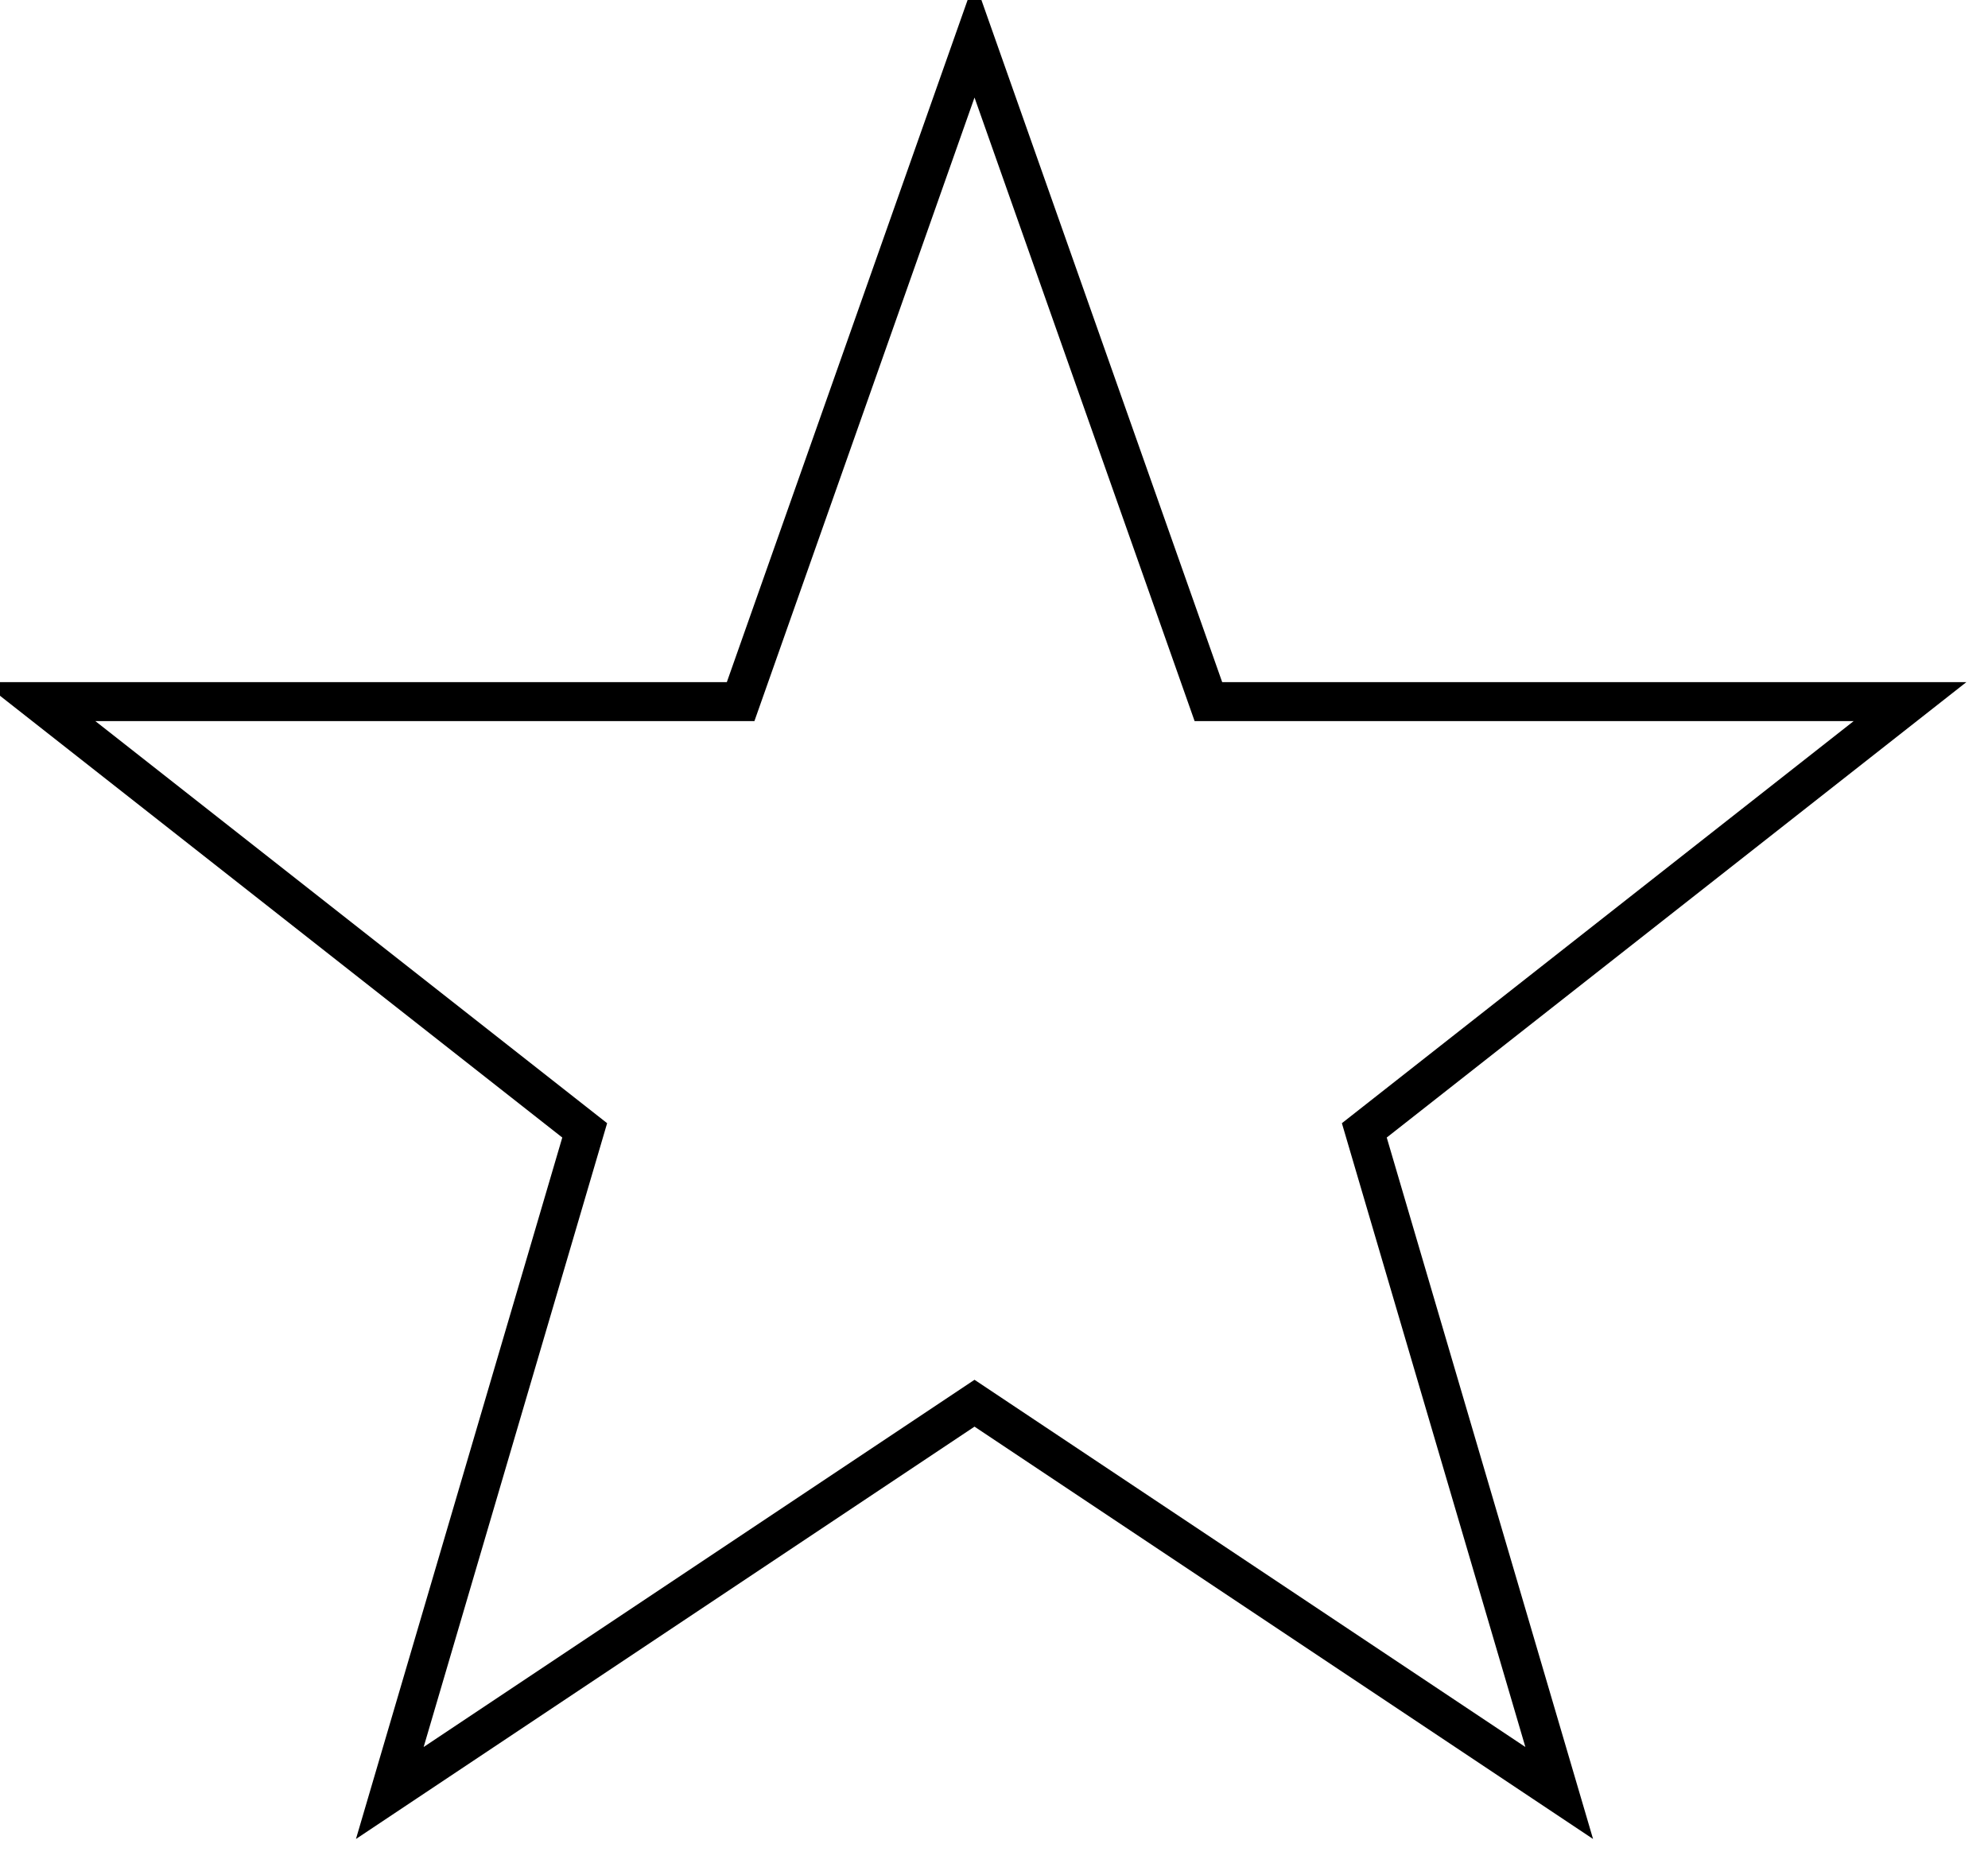
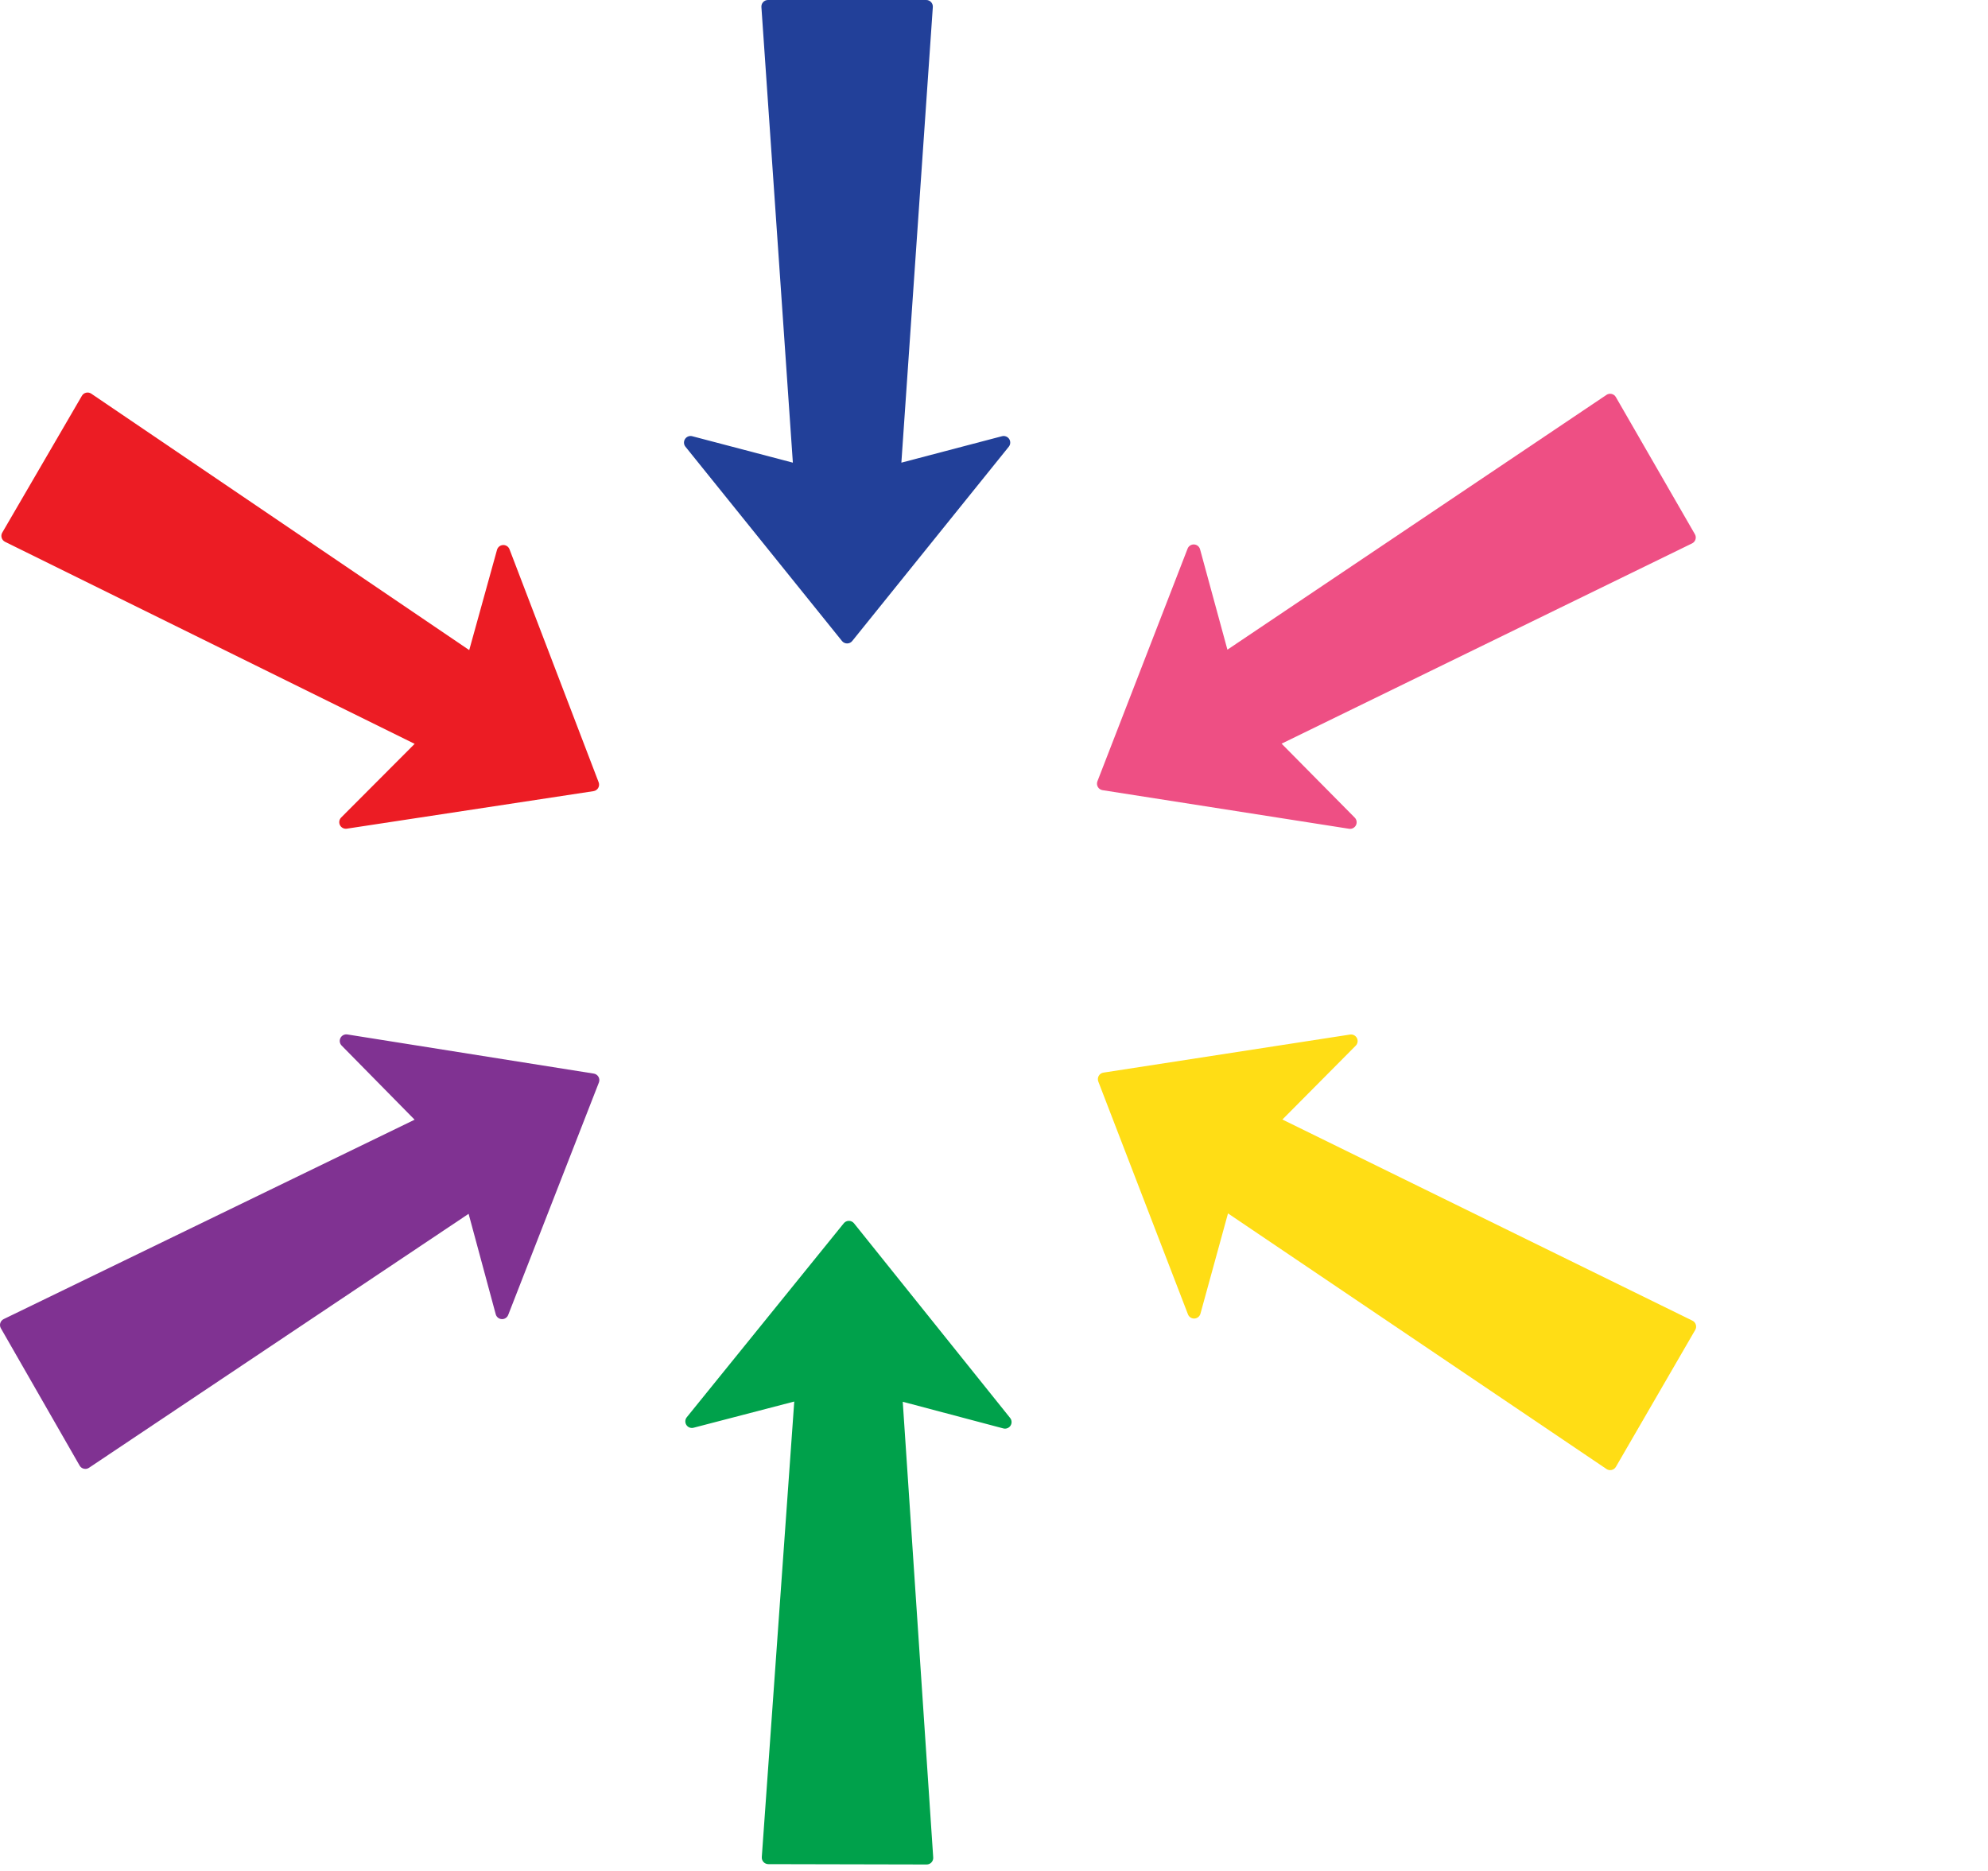
- <svg xmlns="http://www.w3.org/2000/svg" width="255" height="240" viewBox="0 0 51 48">
-   <path fill="none" stroke="#000" d="m25,1 6,17h18l-14,11 5,17-15-10-15,10 5-17-14-11h18z" />
+ <svg xmlns="http://www.w3.org/2000/svg" version="1.1" id="Layer_1" x="0px" y="0px" width="255px" height="240px" viewBox="0 0 255 240" enable-background="new 0 0 255 240" xml:space="preserve">
+   <g>
+     <g>
+       <path fill="#224099" d="M108.66,82.54c-0.255,0-0.498-0.115-0.657-0.313L87.922,57.302c-0.231-0.283-0.251-0.682-0.051-0.988    c0.199-0.306,0.57-0.45,0.922-0.357l12.907,3.391L97.665,0.902c-0.016-0.233,0.065-0.463,0.225-0.634    C98.05,0.097,98.273,0,98.506,0h20.305c0.234,0,0.457,0.097,0.617,0.269c0.16,0.171,0.241,0.4,0.225,0.634l-4.035,58.445    l12.907-3.391c0.353-0.091,0.724,0.051,0.923,0.357c0.198,0.306,0.177,0.705-0.051,0.988l-20.081,24.924    C109.157,82.425,108.915,82.54,108.66,82.54z" />
+     </g>
+     <g>
+       <path fill="#EE4F84" d="M173.173,106.321c-0.043,0-0.087-0.003-0.13-0.01l-31.621-4.951c-0.252-0.039-0.473-0.191-0.601-0.412    c-0.126-0.222-0.147-0.489-0.055-0.727l11.566-29.842c0.129-0.341,0.471-0.557,0.829-0.538c0.364,0.019,0.675,0.27,0.771,0.621    l3.508,12.876l48.623-32.684c0.191-0.13,0.433-0.174,0.662-0.12c0.226,0.052,0.423,0.197,0.539,0.4l10.138,17.591    c0.119,0.203,0.146,0.444,0.078,0.669c-0.069,0.223-0.229,0.409-0.438,0.511l-52.652,25.69l9.383,9.489    c0.257,0.26,0.318,0.654,0.151,0.979C173.778,106.146,173.486,106.321,173.173,106.321z" />
+     </g>
+     <g>
+       <path fill="#FFDD15" d="M206.54,188.583c-0.169,0-0.334-0.049-0.477-0.144l-48.548-32.788l-3.535,12.867    c-0.097,0.352-0.409,0.603-0.773,0.62c-0.361,0.016-0.697-0.199-0.828-0.54l-11.502-29.868c-0.09-0.238-0.068-0.505,0.059-0.726    c0.128-0.222,0.349-0.373,0.602-0.412l31.63-4.883c0.36-0.054,0.717,0.128,0.883,0.451c0.165,0.325,0.103,0.72-0.154,0.978    l-9.404,9.471l52.598,25.803c0.209,0.104,0.366,0.289,0.433,0.514c0.069,0.224,0.043,0.466-0.075,0.667l-10.179,17.569    c-0.119,0.203-0.312,0.347-0.539,0.399C206.664,188.576,206.601,188.583,206.54,188.583z" />
+     </g>
+     <g>
+       <path fill="#00A14B" d="M118.861,239.17h-0.001l-20.305-0.044c-0.233-0.001-0.457-0.099-0.617-0.27    c-0.158-0.171-0.239-0.401-0.223-0.634l4.164-58.438l-12.916,3.362c-0.353,0.093-0.725-0.052-0.922-0.359    c-0.197-0.307-0.177-0.704,0.052-0.988l20.137-24.879c0.16-0.197,0.4-0.313,0.654-0.313h0.003    c0.255,0.001,0.496,0.117,0.657,0.316l20.025,24.968c0.229,0.284,0.248,0.682,0.05,0.987c-0.199,0.307-0.57,0.448-0.925,0.355    l-12.899-3.419l3.908,58.455c0.016,0.232-0.065,0.463-0.225,0.633C119.318,239.074,119.095,239.17,118.861,239.17z" />
+     </g>
+     <g>
+       <path fill="#803292" d="M10.945,188.425c-0.064,0-0.129-0.007-0.192-0.023c-0.229-0.052-0.423-0.198-0.54-0.4L0.112,170.387    c-0.116-0.202-0.144-0.445-0.075-0.668c0.069-0.224,0.229-0.408,0.438-0.511l52.708-25.576l-9.361-9.509    c-0.255-0.26-0.316-0.654-0.149-0.978c0.167-0.325,0.521-0.507,0.884-0.448l31.609,5.021c0.251,0.039,0.471,0.191,0.599,0.413    c0.127,0.221,0.148,0.489,0.055,0.728l-11.633,29.817c-0.13,0.339-0.474,0.56-0.83,0.536c-0.364-0.021-0.676-0.271-0.769-0.622    l-3.48-12.885l-48.692,32.578C11.274,188.376,11.111,188.425,10.945,188.425z" />
+     </g>
+     <g>
+       <path fill="#EC1C24" d="M44.358,106.308c-0.313,0-0.608-0.177-0.751-0.463c-0.166-0.325-0.102-0.719,0.155-0.978l9.425-9.448    L0.645,69.501c-0.208-0.104-0.364-0.29-0.433-0.514c-0.068-0.225-0.041-0.467,0.08-0.669l10.214-17.547    c0.116-0.202,0.313-0.347,0.543-0.397c0.228-0.052,0.468-0.007,0.658,0.124l48.48,32.894l3.564-12.86    c0.097-0.351,0.409-0.599,0.773-0.617c0.364-0.017,0.699,0.2,0.829,0.542l11.436,29.893c0.091,0.238,0.07,0.505-0.058,0.726    c-0.129,0.22-0.35,0.371-0.604,0.41l-31.642,4.813C44.444,106.305,44.402,106.308,44.358,106.308z" />
+     </g>
+   </g>
</svg>
